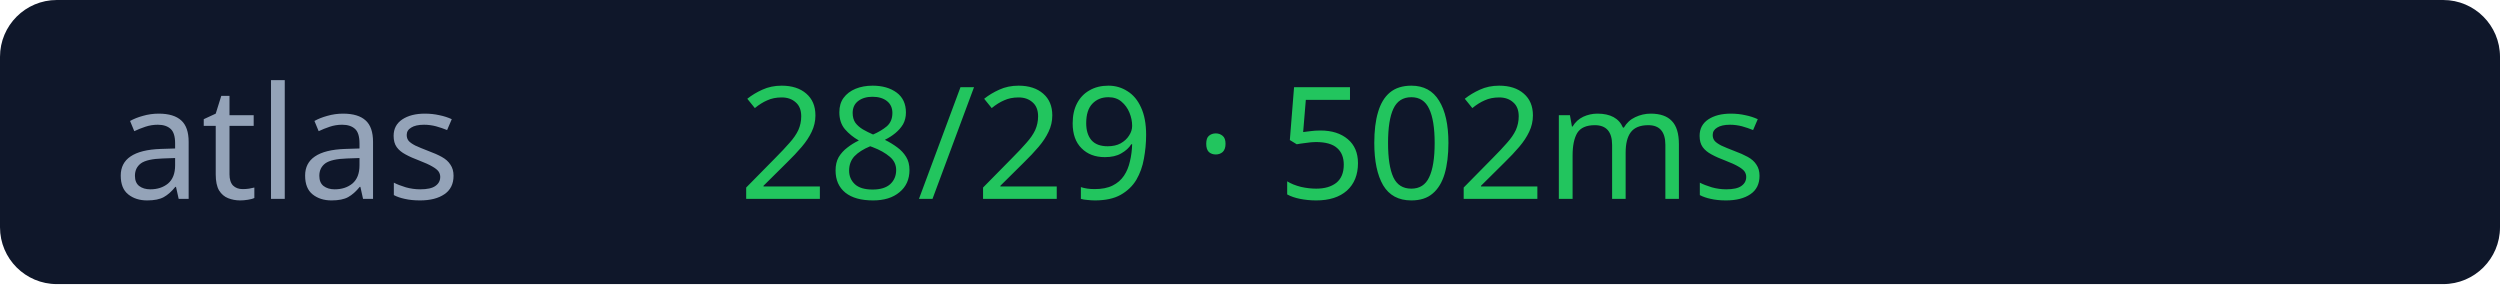
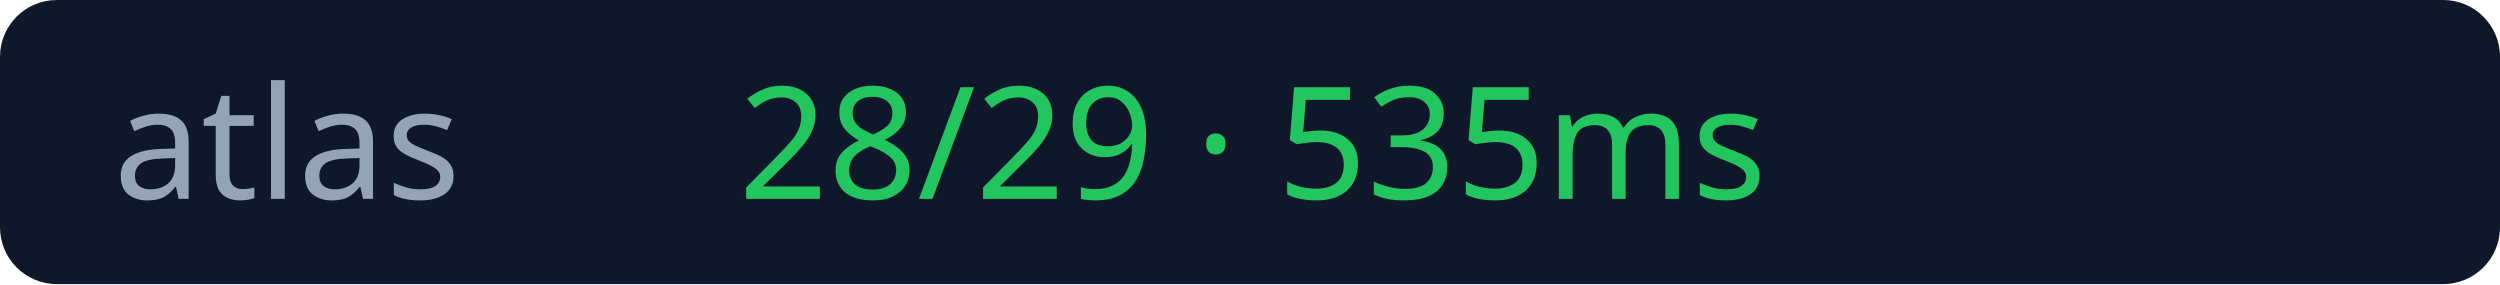
<svg xmlns="http://www.w3.org/2000/svg" width="176" height="20">
  <rect width="176" height="20" rx="4" fill="#0f172a" />
  <text x="8" y="14" fill="#94a3b8" font-size="11" font-family="Verdana">atlas</text>
-   <text x="52" y="14" fill="#22c55e" font-size="11" font-family="Verdana">28/29 · 502ms</text>
+   <text x="52" y="14" fill="#22c55e" font-size="11" font-family="Verdana">28/29 · 535ms</text>
</svg>
